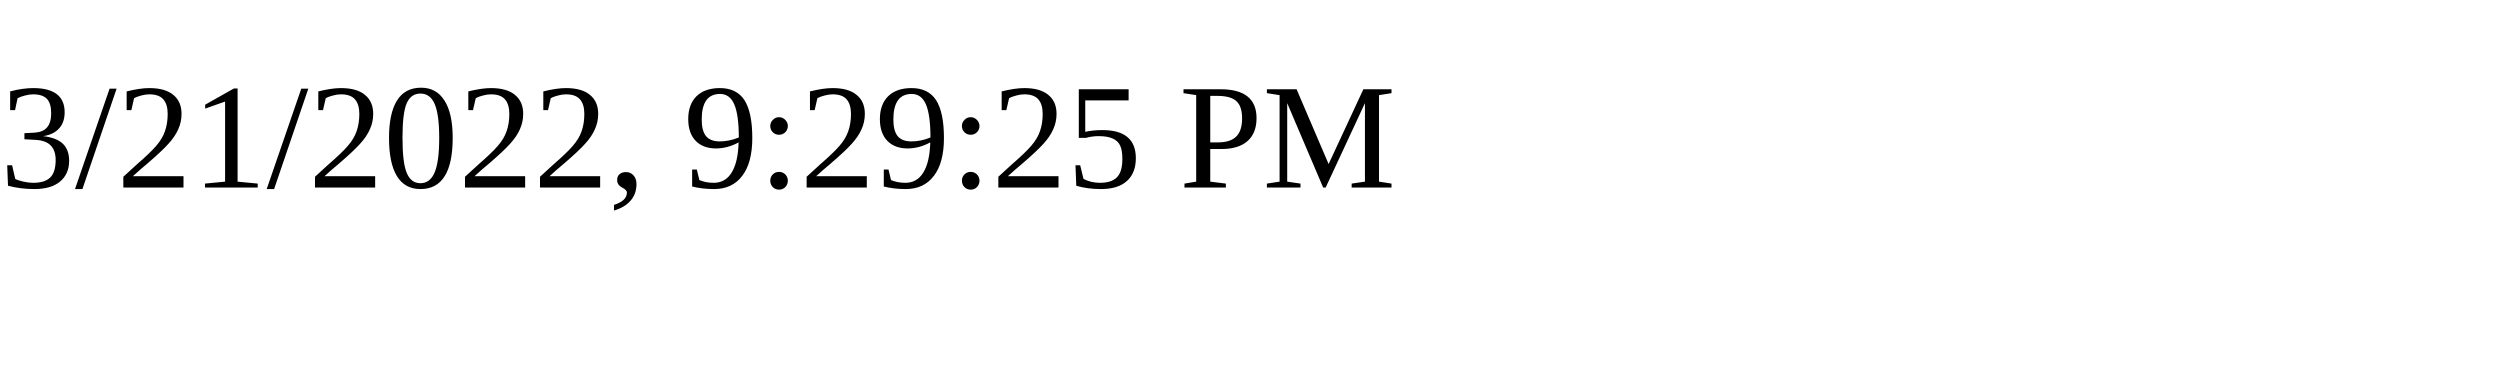
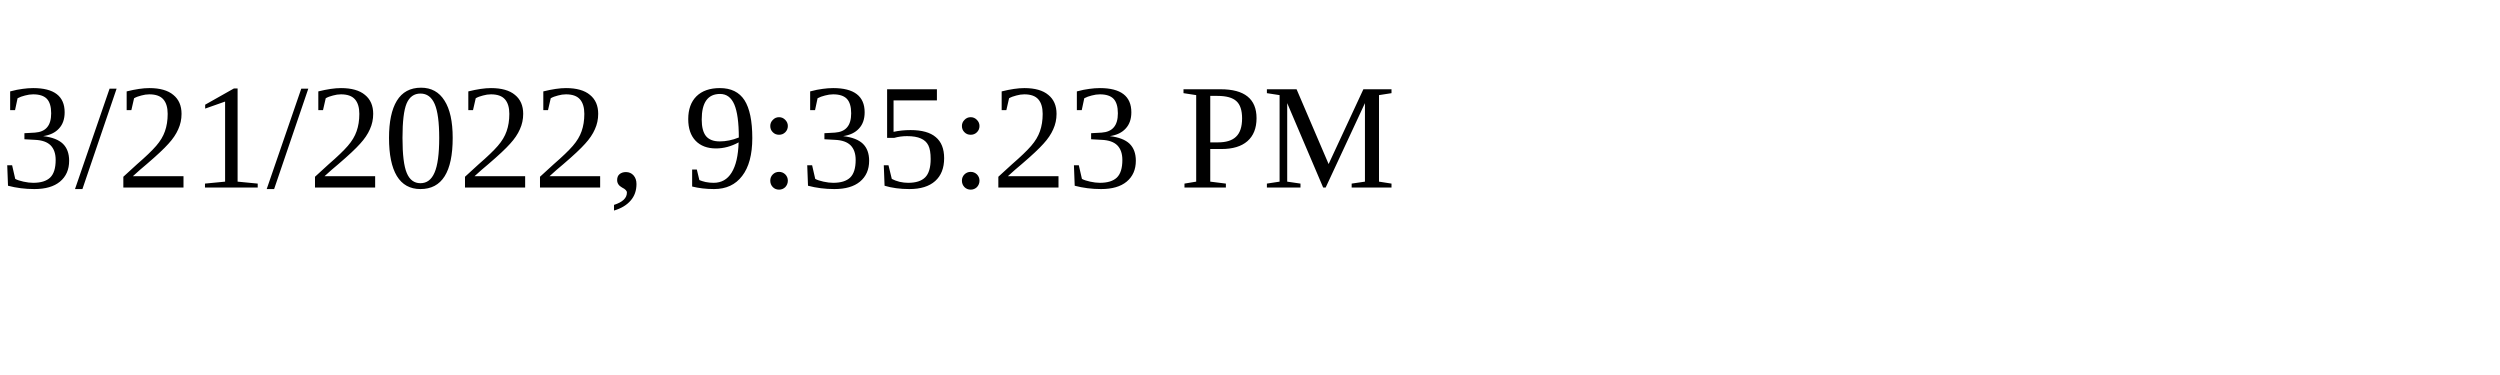
<svg xmlns="http://www.w3.org/2000/svg" height="30" width="200">
-   <text x="0" y="15">3/21/2022, 9:29:25 PM</text>
+   <text x="0" y="15">3/21/2022, 9:35:23 PM</text>
</svg>
